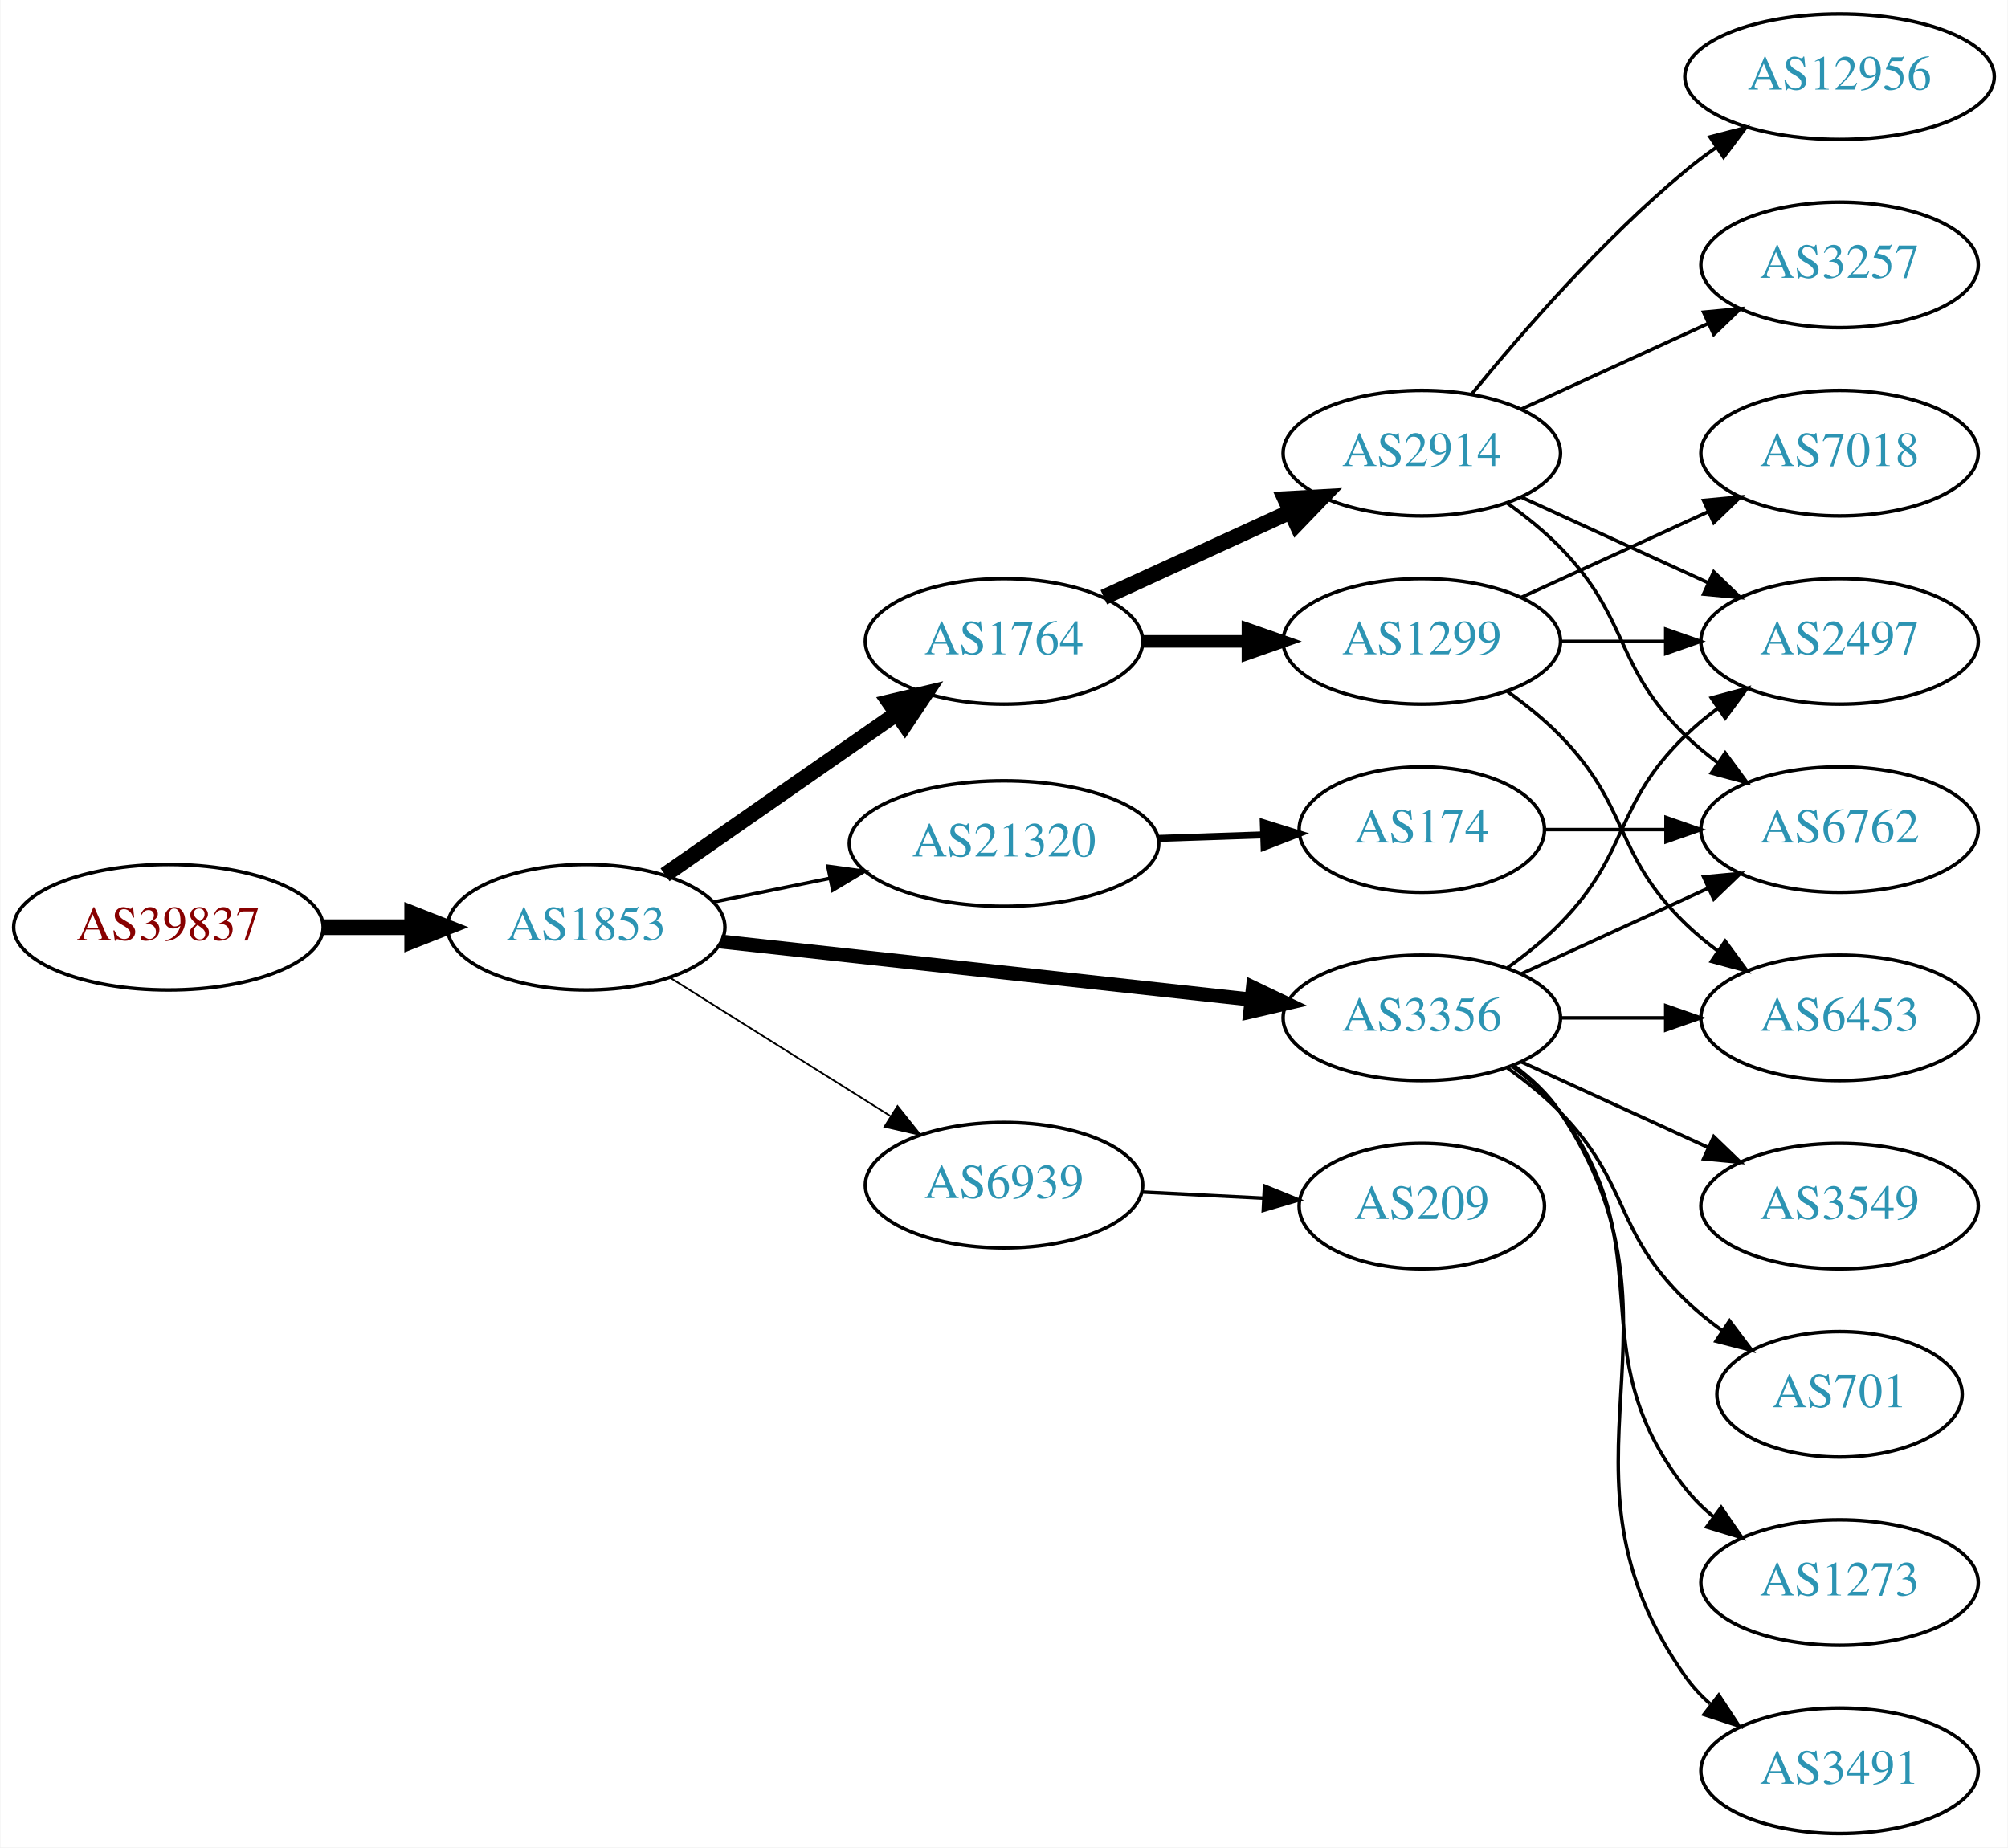
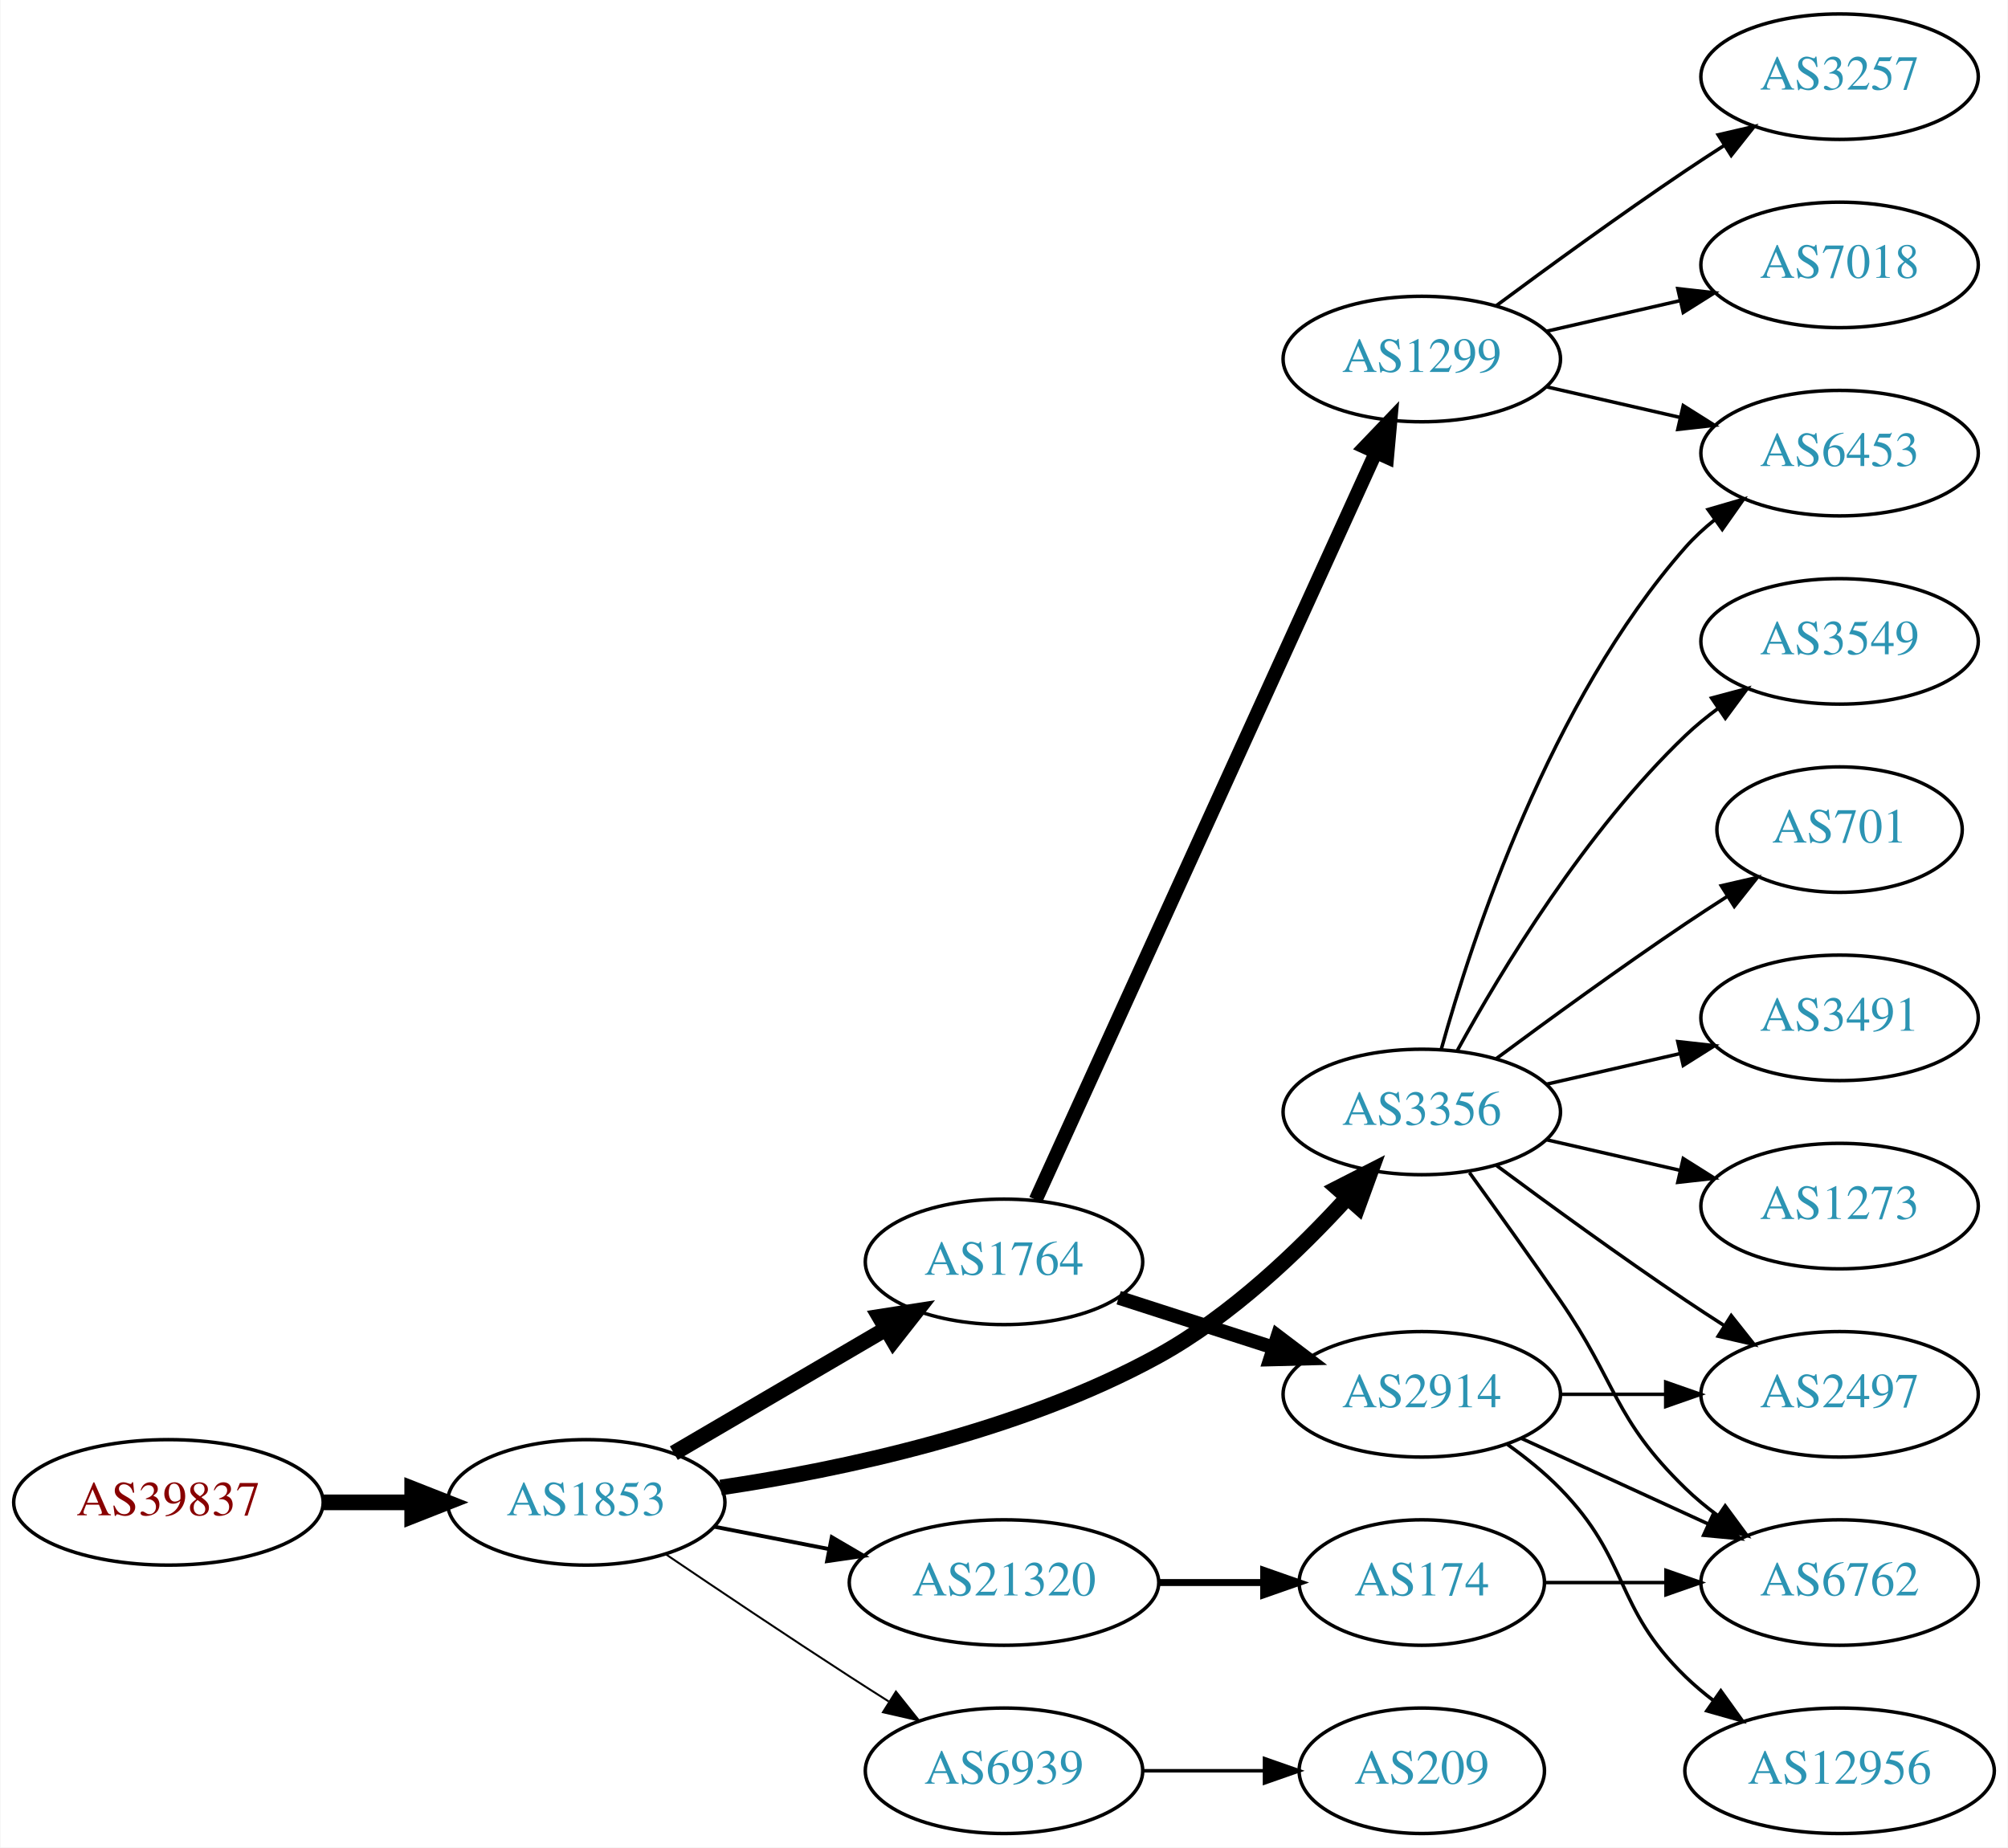
<svg xmlns="http://www.w3.org/2000/svg" xmlns:xlink="http://www.w3.org/1999/xlink" width="576pt" height="530pt" viewBox="0.00 0.00 575.76 530.00">
  <g id="graph0" class="graph" transform="scale(1 1) rotate(0) translate(4 526)">
    <polygon fill="white" stroke="none" points="-4,4 -4,-526 571.762,-526 571.762,4 -4,4" />
    <g id="node1" class="node">
      <g id="a_node1">
        <a xlink:href="/asn/39837" xlink:title="AS39837 ~ MUR [AT]">
-           <ellipse fill="#ffffff" stroke="black" cx="44.196" cy="-260" rx="44.393" ry="18" />
-           <text text-anchor="middle" x="44.196" y="-256.3" font-family="Times,serif" font-size="14.00" fill="#880000">AS39837</text>
+           <ellipse fill="#ffffff" stroke="black" cx="44.196" cy="-95" rx="44.393" ry="18" />
+           <text text-anchor="middle" x="44.196" y="-91.3" font-family="Times,serif" font-size="14.00" fill="#880000">AS39837</text>
        </a>
      </g>
    </g>
    <g id="node2" class="node">
      <g id="a_node2">
        <a xlink:href="/asn/1853" xlink:title="AS1853 ~ ACOnet Backbone [AT]">
-           <ellipse fill="#ffffff" stroke="black" cx="164.039" cy="-260" rx="39.794" ry="18" />
-           <text text-anchor="middle" x="164.039" y="-256.3" font-family="Times,serif" font-size="14.00" fill="#2c94b3">AS1853</text>
+           <ellipse fill="#ffffff" stroke="black" cx="164.039" cy="-95" rx="39.794" ry="18" />
+           <text text-anchor="middle" x="164.039" y="-91.3" font-family="Times,serif" font-size="14.00" fill="#2c94b3">AS1853</text>
        </a>
      </g>
    </g>
    <g id="edge1" class="edge">
-       <path fill="none" stroke="black" stroke-width="4.5" d="M88.407,-260C96.72,-260 105.482,-260 113.965,-260" />
-       <polygon fill="black" stroke="black" stroke-width="4.5" points="114.123,-263.938 124.123,-260 114.123,-256.063 114.123,-263.938" />
+       <path fill="none" stroke="black" stroke-width="4.5" d="M88.407,-95C96.72,-95 105.482,-95 113.965,-95" />
+       <polygon fill="black" stroke="black" stroke-width="4.5" points="114.123,-98.938 124.123,-95 114.123,-91.063 114.123,-98.938" />
    </g>
    <g id="node3" class="node">
      <g id="a_node3">
        <a xlink:href="/asn/1764" xlink:title="AS1764 ~ NEXTLAYER-AS [AT]">
-           <ellipse fill="#ffffff" stroke="black" cx="283.881" cy="-342" rx="39.794" ry="18" />
-           <text text-anchor="middle" x="283.881" y="-338.3" font-family="Times,serif" font-size="14.00" fill="#2c94b3">AS1764</text>
+           <ellipse fill="#ffffff" stroke="black" cx="283.881" cy="-164" rx="39.794" ry="18" />
+           <text text-anchor="middle" x="283.881" y="-160.3" font-family="Times,serif" font-size="14.00" fill="#2c94b3">AS1764</text>
        </a>
      </g>
    </g>
    <g id="edge2" class="edge">
-       <path fill="none" stroke="black" stroke-width="4.5" d="M186.653,-275.04C205.258,-287.986 232.293,-306.798 252.973,-321.189" />
-       <polygon fill="black" stroke="black" stroke-width="4.5" points="250.947,-324.576 261.404,-327.055 255.445,-318.112 250.947,-324.576" />
+       <path fill="none" stroke="black" stroke-width="4.5" d="M189.17,-109.13C206.726,-119.409 230.7,-133.447 250.005,-144.75" />
+       <polygon fill="black" stroke="black" stroke-width="4.5" points="248.163,-148.234 258.782,-149.889 252.142,-141.438 248.163,-148.234" />
    </g>
    <g id="node4" class="node">
      <g id="a_node4">
-         <a xlink:href="/asn/3356" xlink:title="AS3356 ~ LEVEL3 [US]">
-           <ellipse fill="#ffffff" stroke="black" cx="403.724" cy="-234" rx="39.794" ry="18" />
-           <text text-anchor="middle" x="403.724" y="-230.3" font-family="Times,serif" font-size="14.00" fill="#2c94b3">AS3356</text>
+         <a xlink:href="/asn/3356" xlink:title="AS3356 ~ Level 3 Parent, LLC [US]">
+           <ellipse fill="#ffffff" stroke="black" cx="403.724" cy="-207" rx="39.794" ry="18" />
+           <text text-anchor="middle" x="403.724" y="-203.3" font-family="Times,serif" font-size="14.00" fill="#2c94b3">AS3356</text>
        </a>
      </g>
    </g>
    <g id="edge3" class="edge">
-       <path fill="none" stroke="black" stroke-width="4" d="M202.701,-255.88C243.869,-251.377 309.933,-244.15 354.775,-239.245" />
-       <polygon fill="black" stroke="black" stroke-width="4" points="355.285,-242.71 364.845,-238.143 354.524,-235.752 355.285,-242.71" />
+       <path fill="none" stroke="black" stroke-width="4.5" d="M202.609,-99.261C236.982,-104.379 288.377,-115.172 328.077,-137 349.024,-148.517 368.572,-167.264 382.405,-182.46" />
+       <polygon fill="black" stroke="black" stroke-width="4.5" points="379.522,-185.142 389.096,-190.025 385.421,-179.926 379.522,-185.142" />
    </g>
    <g id="node5" class="node">
      <g id="a_node5">
        <a xlink:href="/asn/21320" xlink:title="AS21320 ~ GEANT Vereniging [EU]">
-           <ellipse fill="#ffffff" stroke="black" cx="283.881" cy="-284" rx="44.393" ry="18" />
-           <text text-anchor="middle" x="283.881" y="-280.3" font-family="Times,serif" font-size="14.00" fill="#2c94b3">AS21320</text>
+           <ellipse fill="#ffffff" stroke="black" cx="283.881" cy="-72" rx="44.393" ry="18" />
+           <text text-anchor="middle" x="283.881" y="-68.3" font-family="Times,serif" font-size="14.00" fill="#2c94b3">AS21320</text>
        </a>
      </g>
    </g>
    <g id="edge4" class="edge">
-       <path fill="none" stroke="black" d="M200.395,-267.201C210.88,-269.336 222.557,-271.714 233.749,-273.994" />
-       <polygon fill="black" stroke="black" points="233.346,-277.483 243.843,-276.049 234.743,-270.624 233.346,-277.483" />
+       <path fill="none" stroke="black" stroke-width="1.125" d="M200.715,-88.037C211.088,-86.012 222.606,-83.764 233.656,-81.608" />
+       <polygon fill="black" stroke="black" stroke-width="1.125" points="234.482,-85.013 243.626,-79.662 233.141,-78.142 234.482,-85.013" />
    </g>
    <g id="node6" class="node">
      <g id="a_node6">
        <a xlink:href="/asn/6939" xlink:title="AS6939 ~ Hurricane Electric LLC [US]">
-           <ellipse fill="#ffffff" stroke="black" cx="283.881" cy="-186" rx="39.794" ry="18" />
-           <text text-anchor="middle" x="283.881" y="-182.3" font-family="Times,serif" font-size="14.00" fill="#2c94b3">AS6939</text>
+           <ellipse fill="#ffffff" stroke="black" cx="283.881" cy="-18" rx="39.794" ry="18" />
+           <text text-anchor="middle" x="283.881" y="-14.3" font-family="Times,serif" font-size="14.00" fill="#2c94b3">AS6939</text>
        </a>
      </g>
    </g>
    <g id="edge5" class="edge">
-       <path fill="none" stroke="black" stroke-width="0.5" d="M188.04,-245.556C206.046,-234.249 231.29,-218.397 251.207,-205.89" />
-       <polygon fill="black" stroke="black" stroke-width="0.5" points="253.331,-208.689 259.938,-200.407 249.608,-202.761 253.331,-208.689" />
+       <path fill="none" stroke="black" stroke-width="0.562" d="M186.803,-80.159C201.629,-70.114 221.745,-56.611 239.685,-45 243.277,-42.675 247.053,-40.265 250.817,-37.885" />
+       <polygon fill="black" stroke="black" stroke-width="0.562" points="252.877,-40.724 259.481,-32.439 249.152,-34.797 252.877,-40.724" />
    </g>
    <g id="node7" class="node">
      <g id="a_node7">
-         <a xlink:href="/asn/2914" xlink:title="AS2914 ~ NTT America, Inc. [US]">
-           <ellipse fill="#ffffff" stroke="black" cx="403.724" cy="-396" rx="39.794" ry="18" />
-           <text text-anchor="middle" x="403.724" y="-392.3" font-family="Times,serif" font-size="14.00" fill="#2c94b3">AS2914</text>
+         <a xlink:href="/asn/1299" xlink:title="AS1299 ~ Telia Carrier [EU]">
+           <ellipse fill="#ffffff" stroke="black" cx="403.724" cy="-423" rx="39.794" ry="18" />
+           <text text-anchor="middle" x="403.724" y="-419.3" font-family="Times,serif" font-size="14.00" fill="#2c94b3">AS1299</text>
        </a>
      </g>
    </g>
    <g id="edge6" class="edge">
-       <path fill="none" stroke="black" stroke-width="4.5" d="M312.51,-354.661C328.467,-361.973 348.738,-371.261 366.02,-379.181" />
-       <polygon fill="black" stroke="black" stroke-width="4.5" points="364.537,-382.832 375.268,-383.419 367.817,-375.673 364.537,-382.832" />
+       <path fill="none" stroke="black" stroke-width="4" d="M292.981,-181.802C313.297,-226.453 366.506,-343.399 390.581,-396.313" />
+       <polygon fill="black" stroke="black" stroke-width="4" points="387.396,-397.763 394.723,-405.416 393.767,-394.864 387.396,-397.763" />
    </g>
    <g id="node8" class="node">
      <g id="a_node8">
-         <a xlink:href="/asn/1299" xlink:title="AS1299 ~ Telia Carrier [EU]">
-           <ellipse fill="#ffffff" stroke="black" cx="403.724" cy="-342" rx="39.794" ry="18" />
-           <text text-anchor="middle" x="403.724" y="-338.3" font-family="Times,serif" font-size="14.00" fill="#2c94b3">AS1299</text>
+         <a xlink:href="/asn/2914" xlink:title="AS2914 ~ NTT America, Inc. [US]">
+           <ellipse fill="#ffffff" stroke="black" cx="403.724" cy="-126" rx="39.794" ry="18" />
+           <text text-anchor="middle" x="403.724" y="-122.3" font-family="Times,serif" font-size="14.00" fill="#2c94b3">AS2914</text>
        </a>
      </g>
    </g>
    <g id="edge7" class="edge">
-       <path fill="none" stroke="black" stroke-width="3.6" d="M323.794,-342C333.347,-342 343.697,-342 353.659,-342" />
-       <polygon fill="black" stroke="black" stroke-width="3.6" points="353.852,-345.5 363.852,-342 353.852,-338.5 353.852,-345.5" />
+       <path fill="none" stroke="black" stroke-width="4" d="M316.771,-153.717C330.395,-149.323 346.481,-144.136 361.03,-139.445" />
+       <polygon fill="black" stroke="black" stroke-width="4" points="362.365,-142.692 370.808,-136.292 360.217,-136.03 362.365,-142.692" />
    </g>
    <g id="node10" class="node">
      <g id="a_node10">
-         <a xlink:href="/asn/6762" xlink:title="AS6762 ~ TELECOM ITALIA SPARKLE S.p.A. [IT]">
-           <ellipse fill="#ffffff" stroke="black" cx="523.566" cy="-288" rx="39.794" ry="18" />
-           <text text-anchor="middle" x="523.566" y="-284.3" font-family="Times,serif" font-size="14.00" fill="#2c94b3">AS6762</text>
-         </a>
-       </g>
-     </g>
-     <g id="edge15" class="edge">
-       <path fill="none" stroke="black" d="M432.353,-246.661C448.31,-253.973 468.58,-263.261 485.863,-271.181" />
-       <polygon fill="black" stroke="black" points="484.562,-274.435 495.111,-275.419 487.478,-268.071 484.562,-274.435" />
+         <a xlink:href="/asn/6453" xlink:title="AS6453 ~ TATA COMMUNICATIONS (AMERICA) INC [US]">
+           <ellipse fill="#ffffff" stroke="black" cx="523.566" cy="-396" rx="39.794" ry="18" />
+           <text text-anchor="middle" x="523.566" y="-392.3" font-family="Times,serif" font-size="14.00" fill="#2c94b3">AS6453</text>
+         </a>
+       </g>
+     </g>
+     <g id="edge17" class="edge">
+       <path fill="none" stroke="black" d="M409.297,-224.946C418.202,-256.995 440.487,-324.842 479.37,-369 481.854,-371.821 484.704,-374.449 487.729,-376.871" />
+       <polygon fill="black" stroke="black" points="485.847,-379.828 496.019,-382.791 489.915,-374.131 485.847,-379.828" />
    </g>
    <g id="node12" class="node">
      <g id="a_node12">
-         <a xlink:href="/asn/2497" xlink:title="AS2497 ~ Internet Initiative Japan Inc. [JP]">
+         <a xlink:href="/asn/3549" xlink:title="AS3549 ~ Level 3 Parent, LLC [US]">
          <ellipse fill="#ffffff" stroke="black" cx="523.566" cy="-342" rx="39.794" ry="18" />
-           <text text-anchor="middle" x="523.566" y="-338.3" font-family="Times,serif" font-size="14.00" fill="#2c94b3">AS2497</text>
-         </a>
-       </g>
-     </g>
-     <g id="edge17" class="edge">
-       <path fill="none" stroke="black" d="M428.318,-248.389C433.574,-252.148 438.906,-256.437 443.37,-261 463.543,-281.617 458.677,-294.906 479.37,-315 482.215,-317.763 485.389,-320.386 488.689,-322.834" />
-       <polygon fill="black" stroke="black" points="486.806,-325.786 497.037,-328.538 490.755,-320.006 486.806,-325.786" />
+           <text text-anchor="middle" x="523.566" y="-338.3" font-family="Times,serif" font-size="14.00" fill="#2c94b3">AS3549</text>
+         </a>
+       </g>
+     </g>
+     <g id="edge11" class="edge">
+       <path fill="none" stroke="black" d="M413.965,-224.713C426.51,-247.561 450.687,-287.611 479.37,-315 482.238,-317.739 485.427,-320.347 488.736,-322.785" />
+       <polygon fill="black" stroke="black" points="486.86,-325.742 497.096,-328.477 490.8,-319.956 486.86,-325.742" />
    </g>
    <g id="node13" class="node">
      <g id="a_node13">
-         <a xlink:href="/asn/3549" xlink:title="AS3549 ~ Level 3 Parent, LLC [US]">
-           <ellipse fill="#ffffff" stroke="black" cx="523.566" cy="-180" rx="39.794" ry="18" />
-           <text text-anchor="middle" x="523.566" y="-176.3" font-family="Times,serif" font-size="14.00" fill="#2c94b3">AS3549</text>
+         <a xlink:href="/asn/701" xlink:title="AS701 ~ UUNET [US]">
+           <ellipse fill="#ffffff" stroke="black" cx="523.566" cy="-288" rx="35.194" ry="18" />
+           <text text-anchor="middle" x="523.566" y="-284.3" font-family="Times,serif" font-size="14.00" fill="#2c94b3">AS701</text>
        </a>
      </g>
    </g>
    <g id="edge12" class="edge">
-       <path fill="none" stroke="black" d="M432.353,-221.339C448.31,-214.027 468.58,-204.739 485.863,-196.819" />
-       <polygon fill="black" stroke="black" points="487.478,-199.929 495.111,-192.581 484.562,-193.565 487.478,-199.929" />
+       <path fill="none" stroke="black" d="M425.054,-222.277C439.916,-233.304 460.661,-248.407 479.37,-261 483.188,-263.569 487.238,-266.21 491.268,-268.786" />
+       <polygon fill="black" stroke="black" points="489.637,-271.895 499.962,-274.271 493.372,-265.975 489.637,-271.895" />
    </g>
    <g id="node14" class="node">
      <g id="a_node14">
-         <a xlink:href="/asn/701" xlink:title="AS701 ~ UUNET [US]">
-           <ellipse fill="#ffffff" stroke="black" cx="523.566" cy="-126" rx="35.194" ry="18" />
-           <text text-anchor="middle" x="523.566" y="-122.3" font-family="Times,serif" font-size="14.00" fill="#2c94b3">AS701</text>
+         <a xlink:href="/asn/2497" xlink:title="AS2497 ~ Internet Initiative Japan Inc. [JP]">
+           <ellipse fill="#ffffff" stroke="black" cx="523.566" cy="-126" rx="39.794" ry="18" />
+           <text text-anchor="middle" x="523.566" y="-122.3" font-family="Times,serif" font-size="14.00" fill="#2c94b3">AS2497</text>
        </a>
      </g>
    </g>
    <g id="edge13" class="edge">
-       <path fill="none" stroke="black" d="M428.318,-219.611C433.574,-215.852 438.906,-211.563 443.37,-207 463.543,-186.383 458.677,-173.094 479.37,-153 482.598,-149.866 486.249,-146.911 490.027,-144.188" />
-       <polygon fill="black" stroke="black" points="492.006,-147.075 498.387,-138.617 488.125,-141.25 492.006,-147.075" />
+       <path fill="none" stroke="black" d="M425.054,-191.723C439.916,-180.696 460.661,-165.593 479.37,-153 482.919,-150.611 486.67,-148.161 490.418,-145.758" />
+       <polygon fill="black" stroke="black" points="492.486,-148.591 499.067,-140.288 488.744,-142.675 492.486,-148.591" />
    </g>
    <g id="node15" class="node">
      <g id="a_node15">
-         <a xlink:href="/asn/1273" xlink:title="AS1273 ~ Vodafone Group PLC [EU]">
-           <ellipse fill="#ffffff" stroke="black" cx="523.566" cy="-72" rx="39.794" ry="18" />
-           <text text-anchor="middle" x="523.566" y="-68.3" font-family="Times,serif" font-size="14.00" fill="#2c94b3">AS1273</text>
+         <a xlink:href="/asn/3491" xlink:title="AS3491 ~ PCCW Global, Inc. [US]">
+           <ellipse fill="#ffffff" stroke="black" cx="523.566" cy="-234" rx="39.794" ry="18" />
+           <text text-anchor="middle" x="523.566" y="-230.3" font-family="Times,serif" font-size="14.00" fill="#2c94b3">AS3491</text>
        </a>
      </g>
    </g>
    <g id="edge14" class="edge">
-       <path fill="none" stroke="black" d="M429.655,-220.118C434.731,-216.389 439.649,-211.984 443.37,-207 473.642,-166.458 448.072,-138.754 479.37,-99 481.695,-96.047 484.439,-93.33 487.398,-90.853" />
-       <polygon fill="black" stroke="black" points="489.591,-93.585 495.595,-84.855 485.457,-87.936 489.591,-93.585" />
+       <path fill="none" stroke="black" d="M439.443,-214.955C451.443,-217.704 465.064,-220.825 477.756,-223.733" />
+       <polygon fill="black" stroke="black" points="477.159,-227.187 487.688,-226.009 478.722,-220.364 477.159,-227.187" />
    </g>
    <g id="node16" class="node">
      <g id="a_node16">
-         <a xlink:href="/asn/6453" xlink:title="AS6453 ~ TATA COMMUNICATIONS (AMERICA) INC [US]">
-           <ellipse fill="#ffffff" stroke="black" cx="523.566" cy="-234" rx="39.794" ry="18" />
-           <text text-anchor="middle" x="523.566" y="-230.3" font-family="Times,serif" font-size="14.00" fill="#2c94b3">AS6453</text>
-         </a>
-       </g>
-     </g>
-     <g id="edge16" class="edge">
-       <path fill="none" stroke="black" d="M443.636,-234C453.19,-234 463.539,-234 473.502,-234" />
-       <polygon fill="black" stroke="black" points="473.695,-237.5 483.695,-234 473.694,-230.5 473.695,-237.5" />
+         <a xlink:href="/asn/6762" xlink:title="AS6762 ~ TELECOM ITALIA SPARKLE S.p.A. [IT]">
+           <ellipse fill="#ffffff" stroke="black" cx="523.566" cy="-72" rx="39.794" ry="18" />
+           <text text-anchor="middle" x="523.566" y="-68.3" font-family="Times,serif" font-size="14.00" fill="#2c94b3">AS6762</text>
+         </a>
+       </g>
+     </g>
+     <g id="edge15" class="edge">
+       <path fill="none" stroke="black" d="M417.403,-189.594C425.018,-179.063 434.851,-165.33 443.37,-153 459.766,-129.269 458.677,-119.094 479.37,-99 482.215,-96.237 485.389,-93.614 488.689,-91.166" />
+       <polygon fill="black" stroke="black" points="490.755,-93.993 497.037,-85.462 486.806,-88.214 490.755,-93.993" />
    </g>
    <g id="node17" class="node">
      <g id="a_node17">
-         <a xlink:href="/asn/3491" xlink:title="AS3491 ~ PCCW Global, Inc. [US]">
-           <ellipse fill="#ffffff" stroke="black" cx="523.566" cy="-18" rx="39.794" ry="18" />
-           <text text-anchor="middle" x="523.566" y="-14.3" font-family="Times,serif" font-size="14.00" fill="#2c94b3">AS3491</text>
-         </a>
-       </g>
-     </g>
-     <g id="edge18" class="edge">
-       <path fill="none" stroke="black" d="M430.043,-220.393C435.099,-216.649 439.91,-212.169 443.37,-207 484.395,-145.706 436.791,-105.225 479.37,-45 481.361,-42.184 483.748,-39.599 486.364,-37.24" />
-       <polygon fill="black" stroke="black" points="488.917,-39.694 494.733,-30.838 484.664,-34.135 488.917,-39.694" />
-     </g>
-     <g id="node18" class="node">
-       <g id="a_node18">
+         <a xlink:href="/asn/1273" xlink:title="AS1273 ~ Vodafone Group PLC [EU]">
+           <ellipse fill="#ffffff" stroke="black" cx="523.566" cy="-180" rx="39.794" ry="18" />
+           <text text-anchor="middle" x="523.566" y="-176.3" font-family="Times,serif" font-size="14.00" fill="#2c94b3">AS1273</text>
+         </a>
+       </g>
+     </g>
+     <g id="edge16" class="edge">
+       <path fill="none" stroke="black" d="M439.443,-199.045C451.443,-196.296 465.064,-193.175 477.756,-190.267" />
+       <polygon fill="black" stroke="black" points="478.722,-193.636 487.688,-187.991 477.159,-186.813 478.722,-193.636" />
+     </g>
+     <g id="node19" class="node">
+       <g id="a_node19">
        <a xlink:href="/asn/174" xlink:title="AS174 ~ Cogent Communications [US]">
-           <ellipse fill="#ffffff" stroke="black" cx="403.724" cy="-288" rx="35.194" ry="18" />
-           <text text-anchor="middle" x="403.724" y="-284.3" font-family="Times,serif" font-size="14.00" fill="#2c94b3">AS174</text>
-         </a>
-       </g>
-     </g>
-     <g id="edge19" class="edge">
-       <path fill="none" stroke="black" stroke-width="2" d="M328.092,-285.467C337.94,-285.801 348.42,-286.157 358.317,-286.493" />
-       <polygon fill="black" stroke="black" stroke-width="2" points="358.256,-289.993 368.369,-286.834 358.494,-282.997 358.256,-289.993" />
+           <ellipse fill="#ffffff" stroke="black" cx="403.724" cy="-72" rx="35.194" ry="18" />
+           <text text-anchor="middle" x="403.724" y="-68.3" font-family="Times,serif" font-size="14.00" fill="#2c94b3">AS174</text>
+         </a>
+       </g>
+     </g>
+     <g id="edge21" class="edge">
+       <path fill="none" stroke="black" stroke-width="2" d="M328.092,-72C337.94,-72 348.42,-72 358.317,-72" />
+       <polygon fill="black" stroke="black" stroke-width="2" points="358.369,-75.5 368.369,-72 358.369,-68.5 358.369,-75.5" />
    </g>
    <g id="node20" class="node">
      <g id="a_node20">
        <a xlink:href="/asn/209" xlink:title="AS209 ~ CenturyLink Communications, LLC [US]">
-           <ellipse fill="#ffffff" stroke="black" cx="403.724" cy="-180" rx="35.194" ry="18" />
-           <text text-anchor="middle" x="403.724" y="-176.3" font-family="Times,serif" font-size="14.00" fill="#2c94b3">AS209</text>
-         </a>
-       </g>
-     </g>
-     <g id="edge24" class="edge">
-       <path fill="none" stroke="black" d="M323.467,-184.035C334.568,-183.47 346.766,-182.849 358.195,-182.267" />
-       <polygon fill="black" stroke="black" points="358.612,-185.751 368.421,-181.747 358.256,-178.76 358.612,-185.751" />
+           <ellipse fill="#ffffff" stroke="black" cx="403.724" cy="-18" rx="35.194" ry="18" />
+           <text text-anchor="middle" x="403.724" y="-14.3" font-family="Times,serif" font-size="14.00" fill="#2c94b3">AS209</text>
+         </a>
+       </g>
+     </g>
+     <g id="edge23" class="edge">
+       <path fill="none" stroke="black" d="M323.794,-18C334.881,-18 347.04,-18 358.422,-18" />
+       <polygon fill="black" stroke="black" points="358.604,-21.5 368.604,-18 358.604,-14.5 358.604,-21.5" />
    </g>
    <g id="node9" class="node">
      <g id="a_node9">
-         <a xlink:href="/asn/12956" xlink:title="AS12956 ~ TELXIUS [ES]">
-           <ellipse fill="#ffffff" stroke="black" cx="523.566" cy="-504" rx="44.393" ry="18" />
-           <text text-anchor="middle" x="523.566" y="-500.3" font-family="Times,serif" font-size="14.00" fill="#2c94b3">AS12956</text>
+         <a xlink:href="/asn/3257" xlink:title="AS3257 ~ GTT [DE]">
+           <ellipse fill="#ffffff" stroke="black" cx="523.566" cy="-504" rx="39.794" ry="18" />
+           <text text-anchor="middle" x="523.566" y="-500.3" font-family="Times,serif" font-size="14.00" fill="#2c94b3">AS3257</text>
        </a>
      </g>
    </g>
    <g id="edge8" class="edge">
-       <path fill="none" stroke="black" d="M418.143,-413.065C432.257,-430.375 455.672,-457.345 479.37,-477 482.108,-479.271 485.052,-481.494 488.069,-483.63" />
-       <polygon fill="black" stroke="black" points="486.401,-486.725 496.658,-489.379 490.295,-480.908 486.401,-486.725" />
+       <path fill="none" stroke="black" d="M425.054,-438.277C439.916,-449.304 460.661,-464.407 479.37,-477 482.919,-479.389 486.67,-481.839 490.418,-484.242" />
+       <polygon fill="black" stroke="black" points="488.744,-487.325 499.067,-489.712 492.486,-481.409 488.744,-487.325" />
    </g>
    <g id="edge9" class="edge">
-       <path fill="none" stroke="black" d="M428.318,-381.611C433.574,-377.852 438.906,-373.563 443.37,-369 463.543,-348.383 458.677,-335.094 479.37,-315 482.215,-312.237 485.389,-309.614 488.689,-307.166" />
-       <polygon fill="black" stroke="black" points="490.755,-309.994 497.037,-301.462 486.806,-304.214 490.755,-309.994" />
+       <path fill="none" stroke="black" d="M439.443,-415.045C451.443,-412.296 465.064,-409.175 477.756,-406.267" />
+       <polygon fill="black" stroke="black" points="478.722,-409.636 487.688,-403.991 477.159,-402.813 478.722,-409.636" />
    </g>
    <g id="node11" class="node">
      <g id="a_node11">
-         <a xlink:href="/asn/3257" xlink:title="AS3257 ~ GTT [DE]">
+         <a xlink:href="/asn/7018" xlink:title="AS7018 ~ AT&amp;T Services, Inc. [US]">
          <ellipse fill="#ffffff" stroke="black" cx="523.566" cy="-450" rx="39.794" ry="18" />
-           <text text-anchor="middle" x="523.566" y="-446.3" font-family="Times,serif" font-size="14.00" fill="#2c94b3">AS3257</text>
+           <text text-anchor="middle" x="523.566" y="-446.3" font-family="Times,serif" font-size="14.00" fill="#2c94b3">AS7018</text>
        </a>
      </g>
    </g>
    <g id="edge10" class="edge">
-       <path fill="none" stroke="black" d="M432.353,-408.661C448.31,-415.973 468.58,-425.261 485.863,-433.181" />
-       <polygon fill="black" stroke="black" points="484.562,-436.435 495.111,-437.419 487.478,-430.071 484.562,-436.435" />
-     </g>
-     <g id="edge11" class="edge">
-       <path fill="none" stroke="black" d="M432.353,-383.339C448.31,-376.027 468.58,-366.739 485.863,-358.819" />
-       <polygon fill="black" stroke="black" points="487.478,-361.929 495.111,-354.581 484.562,-355.565 487.478,-361.929" />
+       <path fill="none" stroke="black" d="M439.443,-430.955C451.443,-433.704 465.064,-436.825 477.756,-439.733" />
+       <polygon fill="black" stroke="black" points="477.159,-443.187 487.688,-442.009 478.722,-436.364 477.159,-443.187" />
+     </g>
+     <g id="edge19" class="edge">
+       <path fill="none" stroke="black" d="M443.636,-126C453.19,-126 463.539,-126 473.502,-126" />
+       <polygon fill="black" stroke="black" points="473.695,-129.5 483.695,-126 473.694,-122.5 473.695,-129.5" />
+     </g>
+     <g id="edge18" class="edge">
+       <path fill="none" stroke="black" d="M432.353,-113.339C448.31,-106.027 468.58,-96.739 485.863,-88.819" />
+       <polygon fill="black" stroke="black" points="487.478,-91.929 495.111,-84.581 484.562,-85.565 487.478,-91.929" />
+     </g>
+     <g id="node18" class="node">
+       <g id="a_node18">
+         <a xlink:href="/asn/12956" xlink:title="AS12956 ~ TELXIUS [ES]">
+           <ellipse fill="#ffffff" stroke="black" cx="523.566" cy="-18" rx="44.393" ry="18" />
+           <text text-anchor="middle" x="523.566" y="-14.3" font-family="Times,serif" font-size="14.00" fill="#2c94b3">AS12956</text>
+         </a>
+       </g>
+     </g>
+     <g id="edge20" class="edge">
+       <path fill="none" stroke="black" d="M428.318,-111.611C433.574,-107.852 438.906,-103.563 443.37,-99 463.543,-78.383 458.677,-65.094 479.37,-45 481.857,-42.586 484.594,-40.278 487.447,-38.1" />
+       <polygon fill="black" stroke="black" points="489.502,-40.934 495.683,-32.329 485.485,-35.202 489.502,-40.934" />
    </g>
    <g id="edge22" class="edge">
-       <path fill="none" stroke="black" d="M443.636,-342C453.19,-342 463.539,-342 473.502,-342" />
-       <polygon fill="black" stroke="black" points="473.695,-345.5 483.695,-342 473.694,-338.5 473.695,-345.5" />
-     </g>
-     <g id="edge23" class="edge">
-       <path fill="none" stroke="black" d="M428.318,-327.611C433.574,-323.852 438.906,-319.563 443.37,-315 463.543,-294.383 458.677,-281.094 479.37,-261 482.215,-258.237 485.389,-255.614 488.689,-253.166" />
-       <polygon fill="black" stroke="black" points="490.755,-255.994 497.037,-247.462 486.806,-250.214 490.755,-255.994" />
-     </g>
-     <g id="node19" class="node">
-       <g id="a_node19">
-         <a xlink:href="/asn/7018" xlink:title="AS7018 ~ AT&amp;T Services, Inc. [US]">
-           <ellipse fill="#ffffff" stroke="black" cx="523.566" cy="-396" rx="39.794" ry="18" />
-           <text text-anchor="middle" x="523.566" y="-392.3" font-family="Times,serif" font-size="14.00" fill="#2c94b3">AS7018</text>
-         </a>
-       </g>
-     </g>
-     <g id="edge21" class="edge">
-       <path fill="none" stroke="black" d="M432.353,-354.661C448.31,-361.973 468.58,-371.261 485.863,-379.181" />
-       <polygon fill="black" stroke="black" points="484.562,-382.435 495.111,-383.419 487.478,-376.071 484.562,-382.435" />
-     </g>
-     <g id="edge20" class="edge">
-       <path fill="none" stroke="black" d="M439.125,-288C449.949,-288 462.117,-288 473.744,-288" />
-       <polygon fill="black" stroke="black" points="473.775,-291.5 483.775,-288 473.775,-284.5 473.775,-291.5" />
+       <path fill="none" stroke="black" d="M439.125,-72C449.949,-72 462.117,-72 473.744,-72" />
+       <polygon fill="black" stroke="black" points="473.775,-75.5 483.775,-72 473.775,-68.5 473.775,-75.5" />
    </g>
  </g>
</svg>
